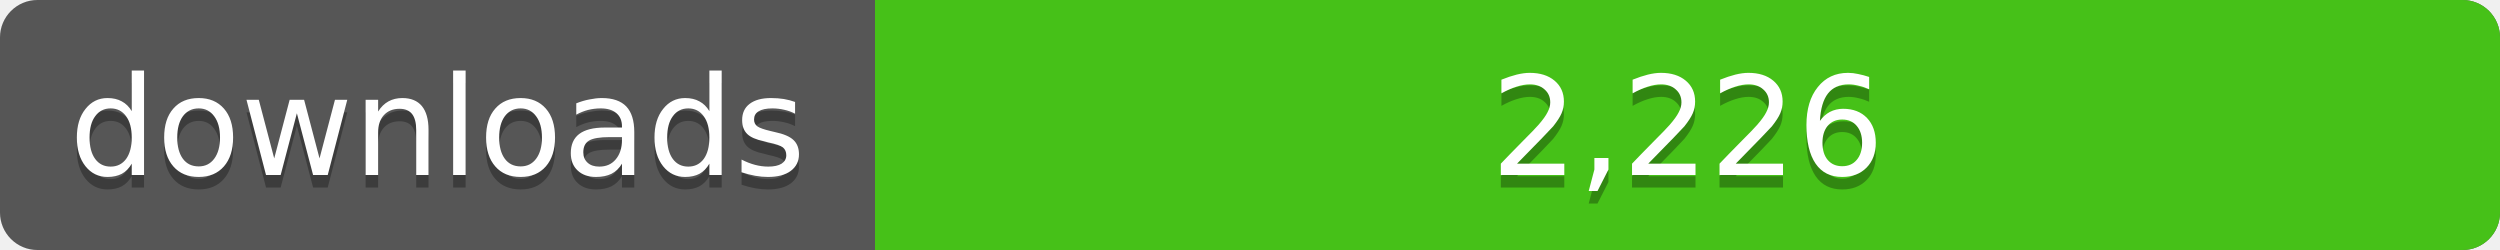
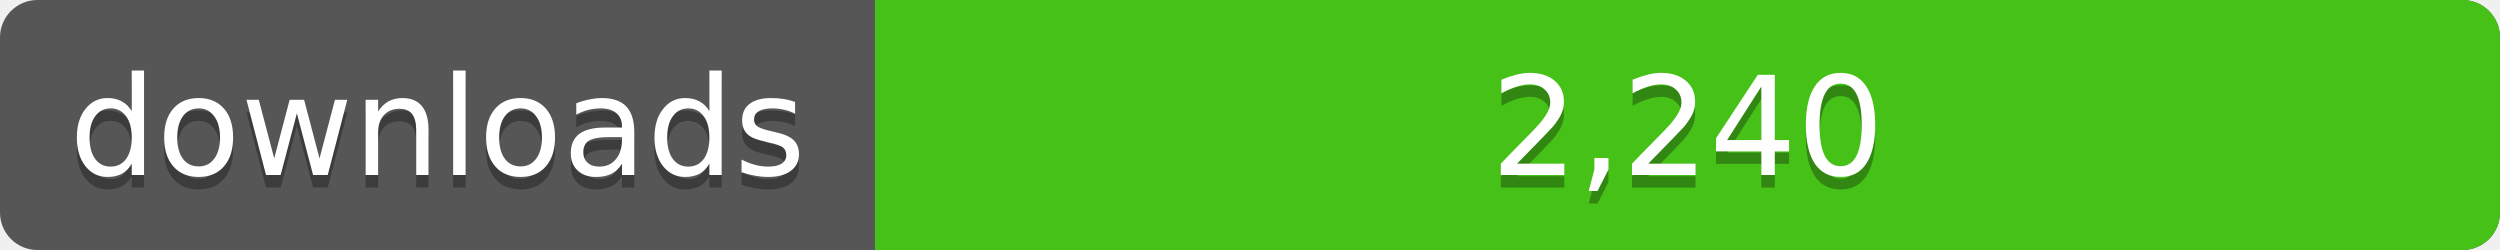
<svg xmlns="http://www.w3.org/2000/svg" width="200" height="20">
  <linearGradient id="a" x2="0" y2="100%%">
    <stop offset="0" stop-color="#bbb" stop-opacity=".1" />
    <stop offset="1" stop-opacity=".1" />
  </linearGradient>
  <rect rx="3" width="200" height="20" fill="#555" />
  <rect rx="3" x="70" width="130" height="20" fill="#4c1" />
  <path fill="#4c1" d="M70 0h4v20h-4z" />
  <rect rx="3" width="200" height="20" fill="url(#a)" />
  <g fill="#fff" text-anchor="middle" font-family="DejaVu Sans,Verdana,Geneva,sans-serif" font-size="11">
    <text x="35" y="15" fill="#010101" fill-opacity=".3">downloads</text>
    <text x="35" y="14">downloads</text>
-     <text x="135" y="15" fill="#010101" fill-opacity=".3">2,226</text>
-     <text x="135" y="14">2,226</text>
+     <text x="135" y="15" fill="#010101" fill-opacity=".3">2,240</text>
+     <text x="135" y="14">2,240</text>
  </g>
</svg>
